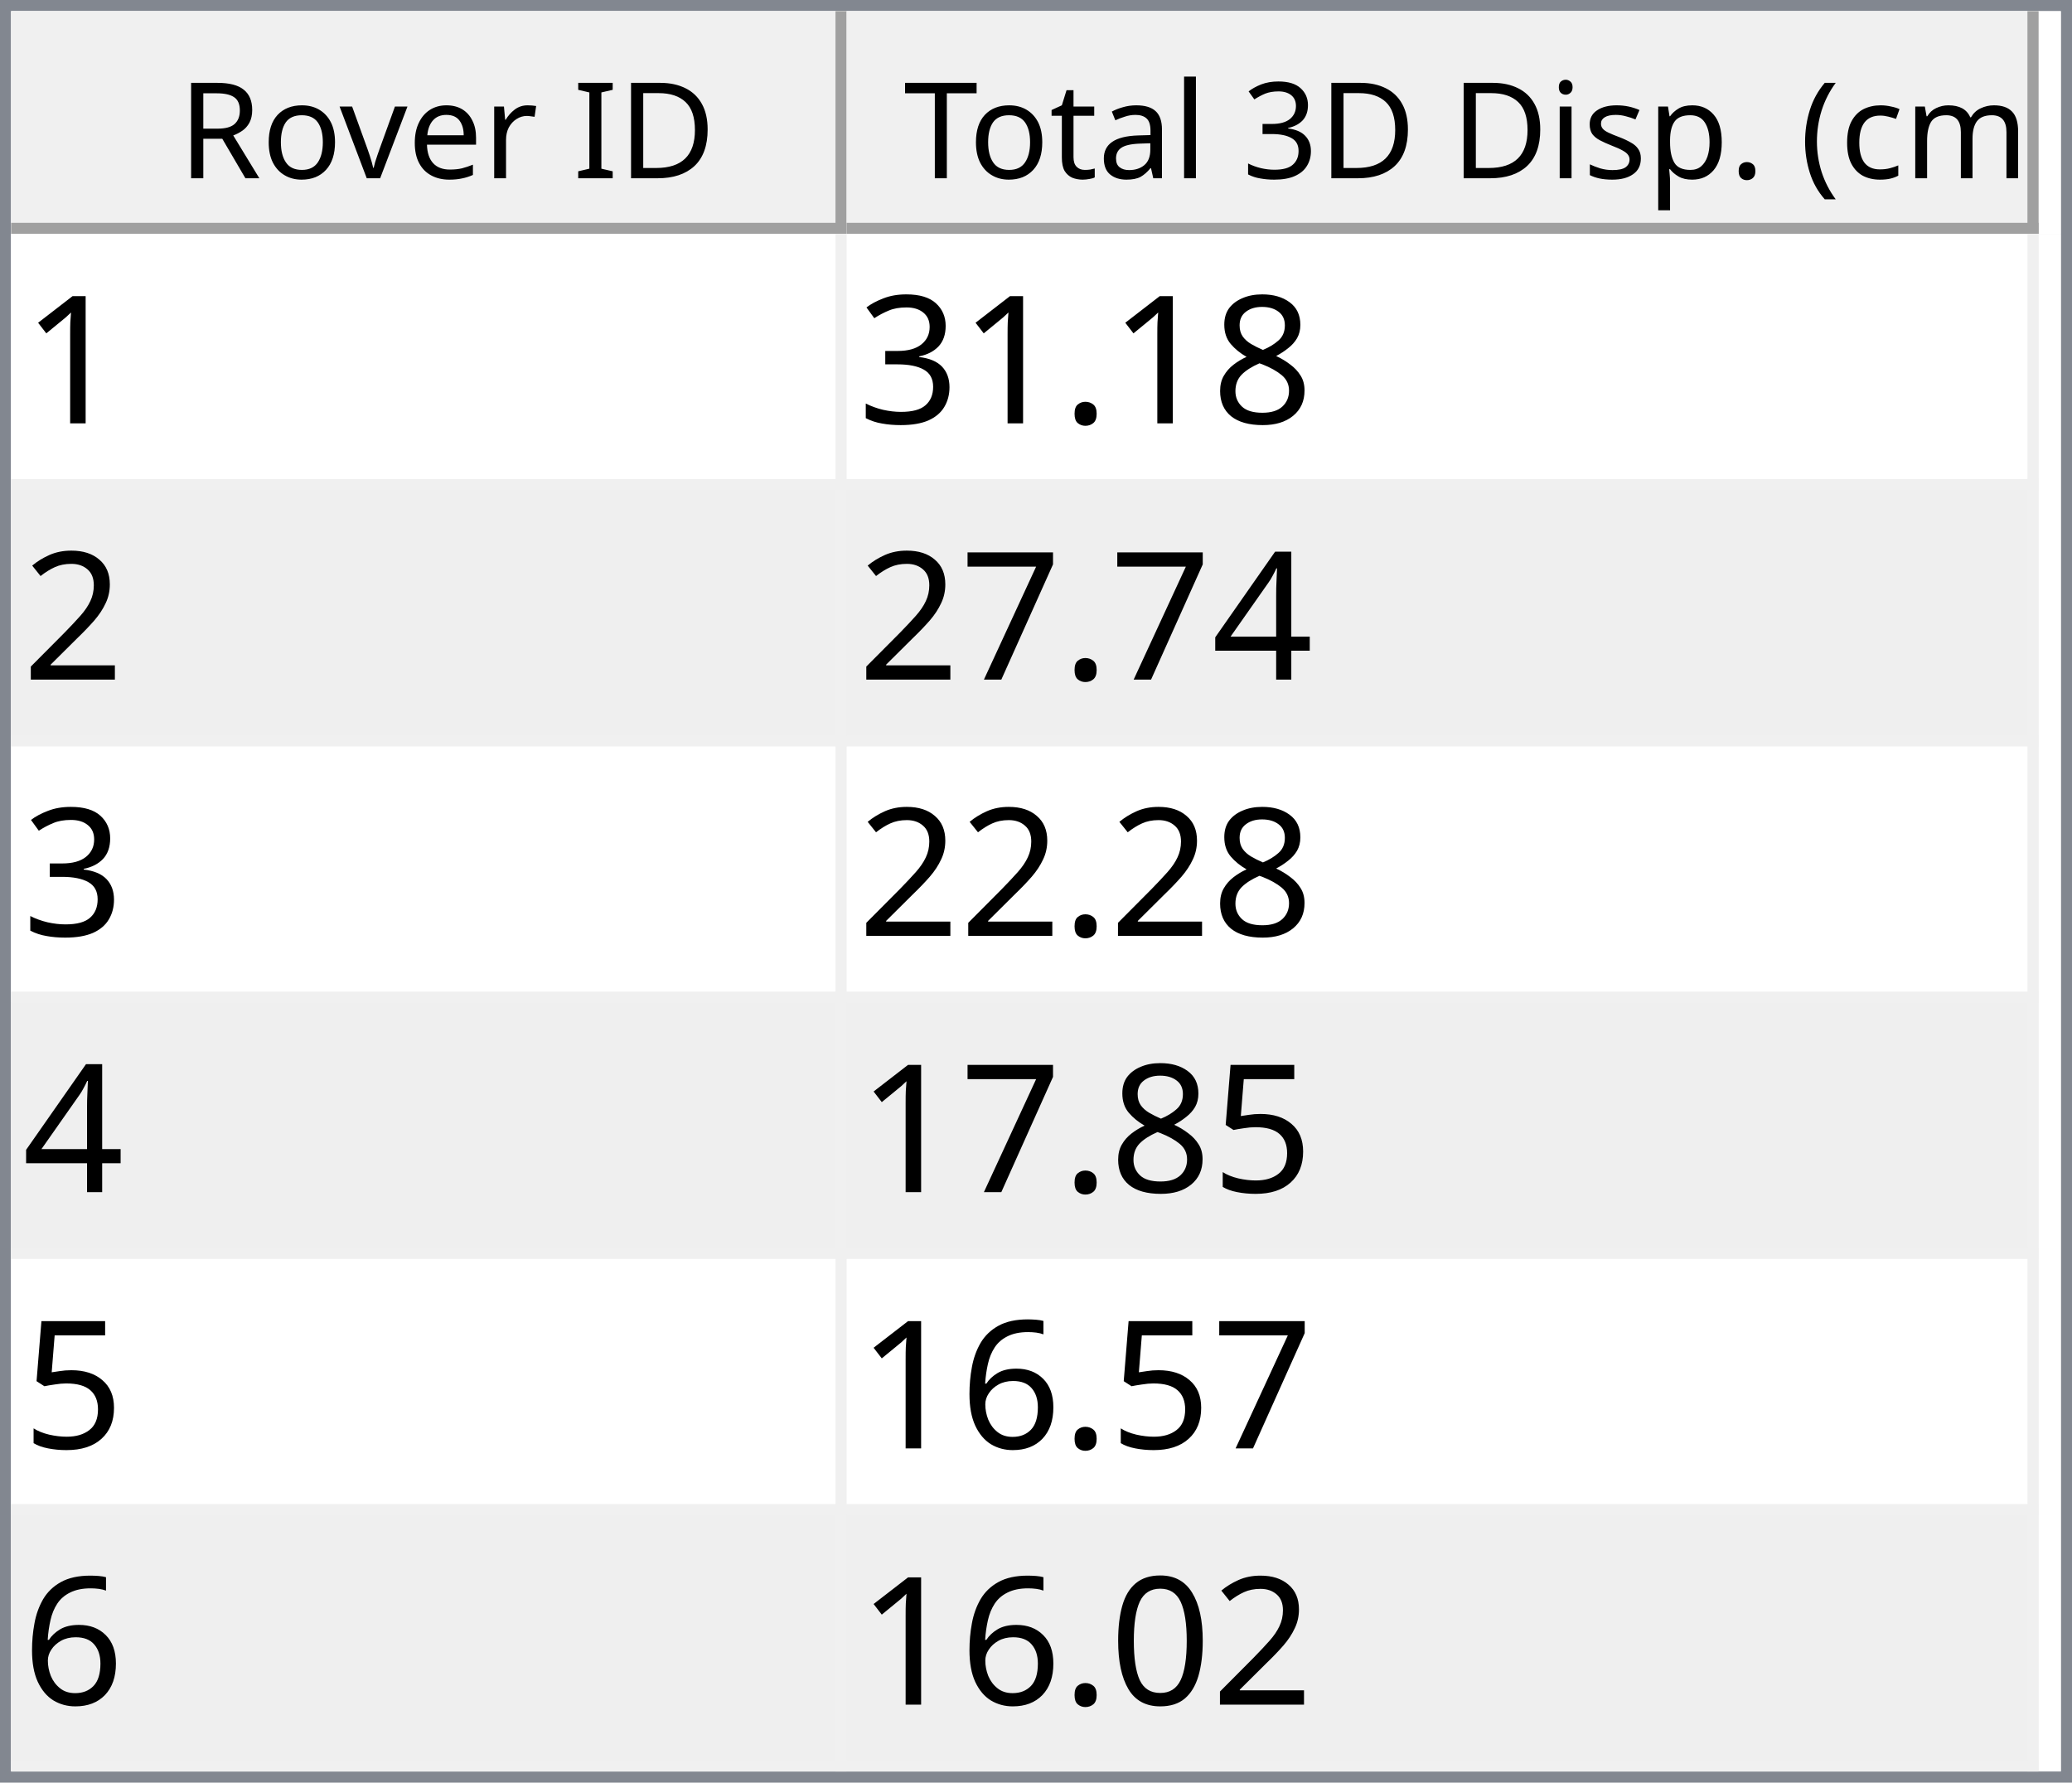
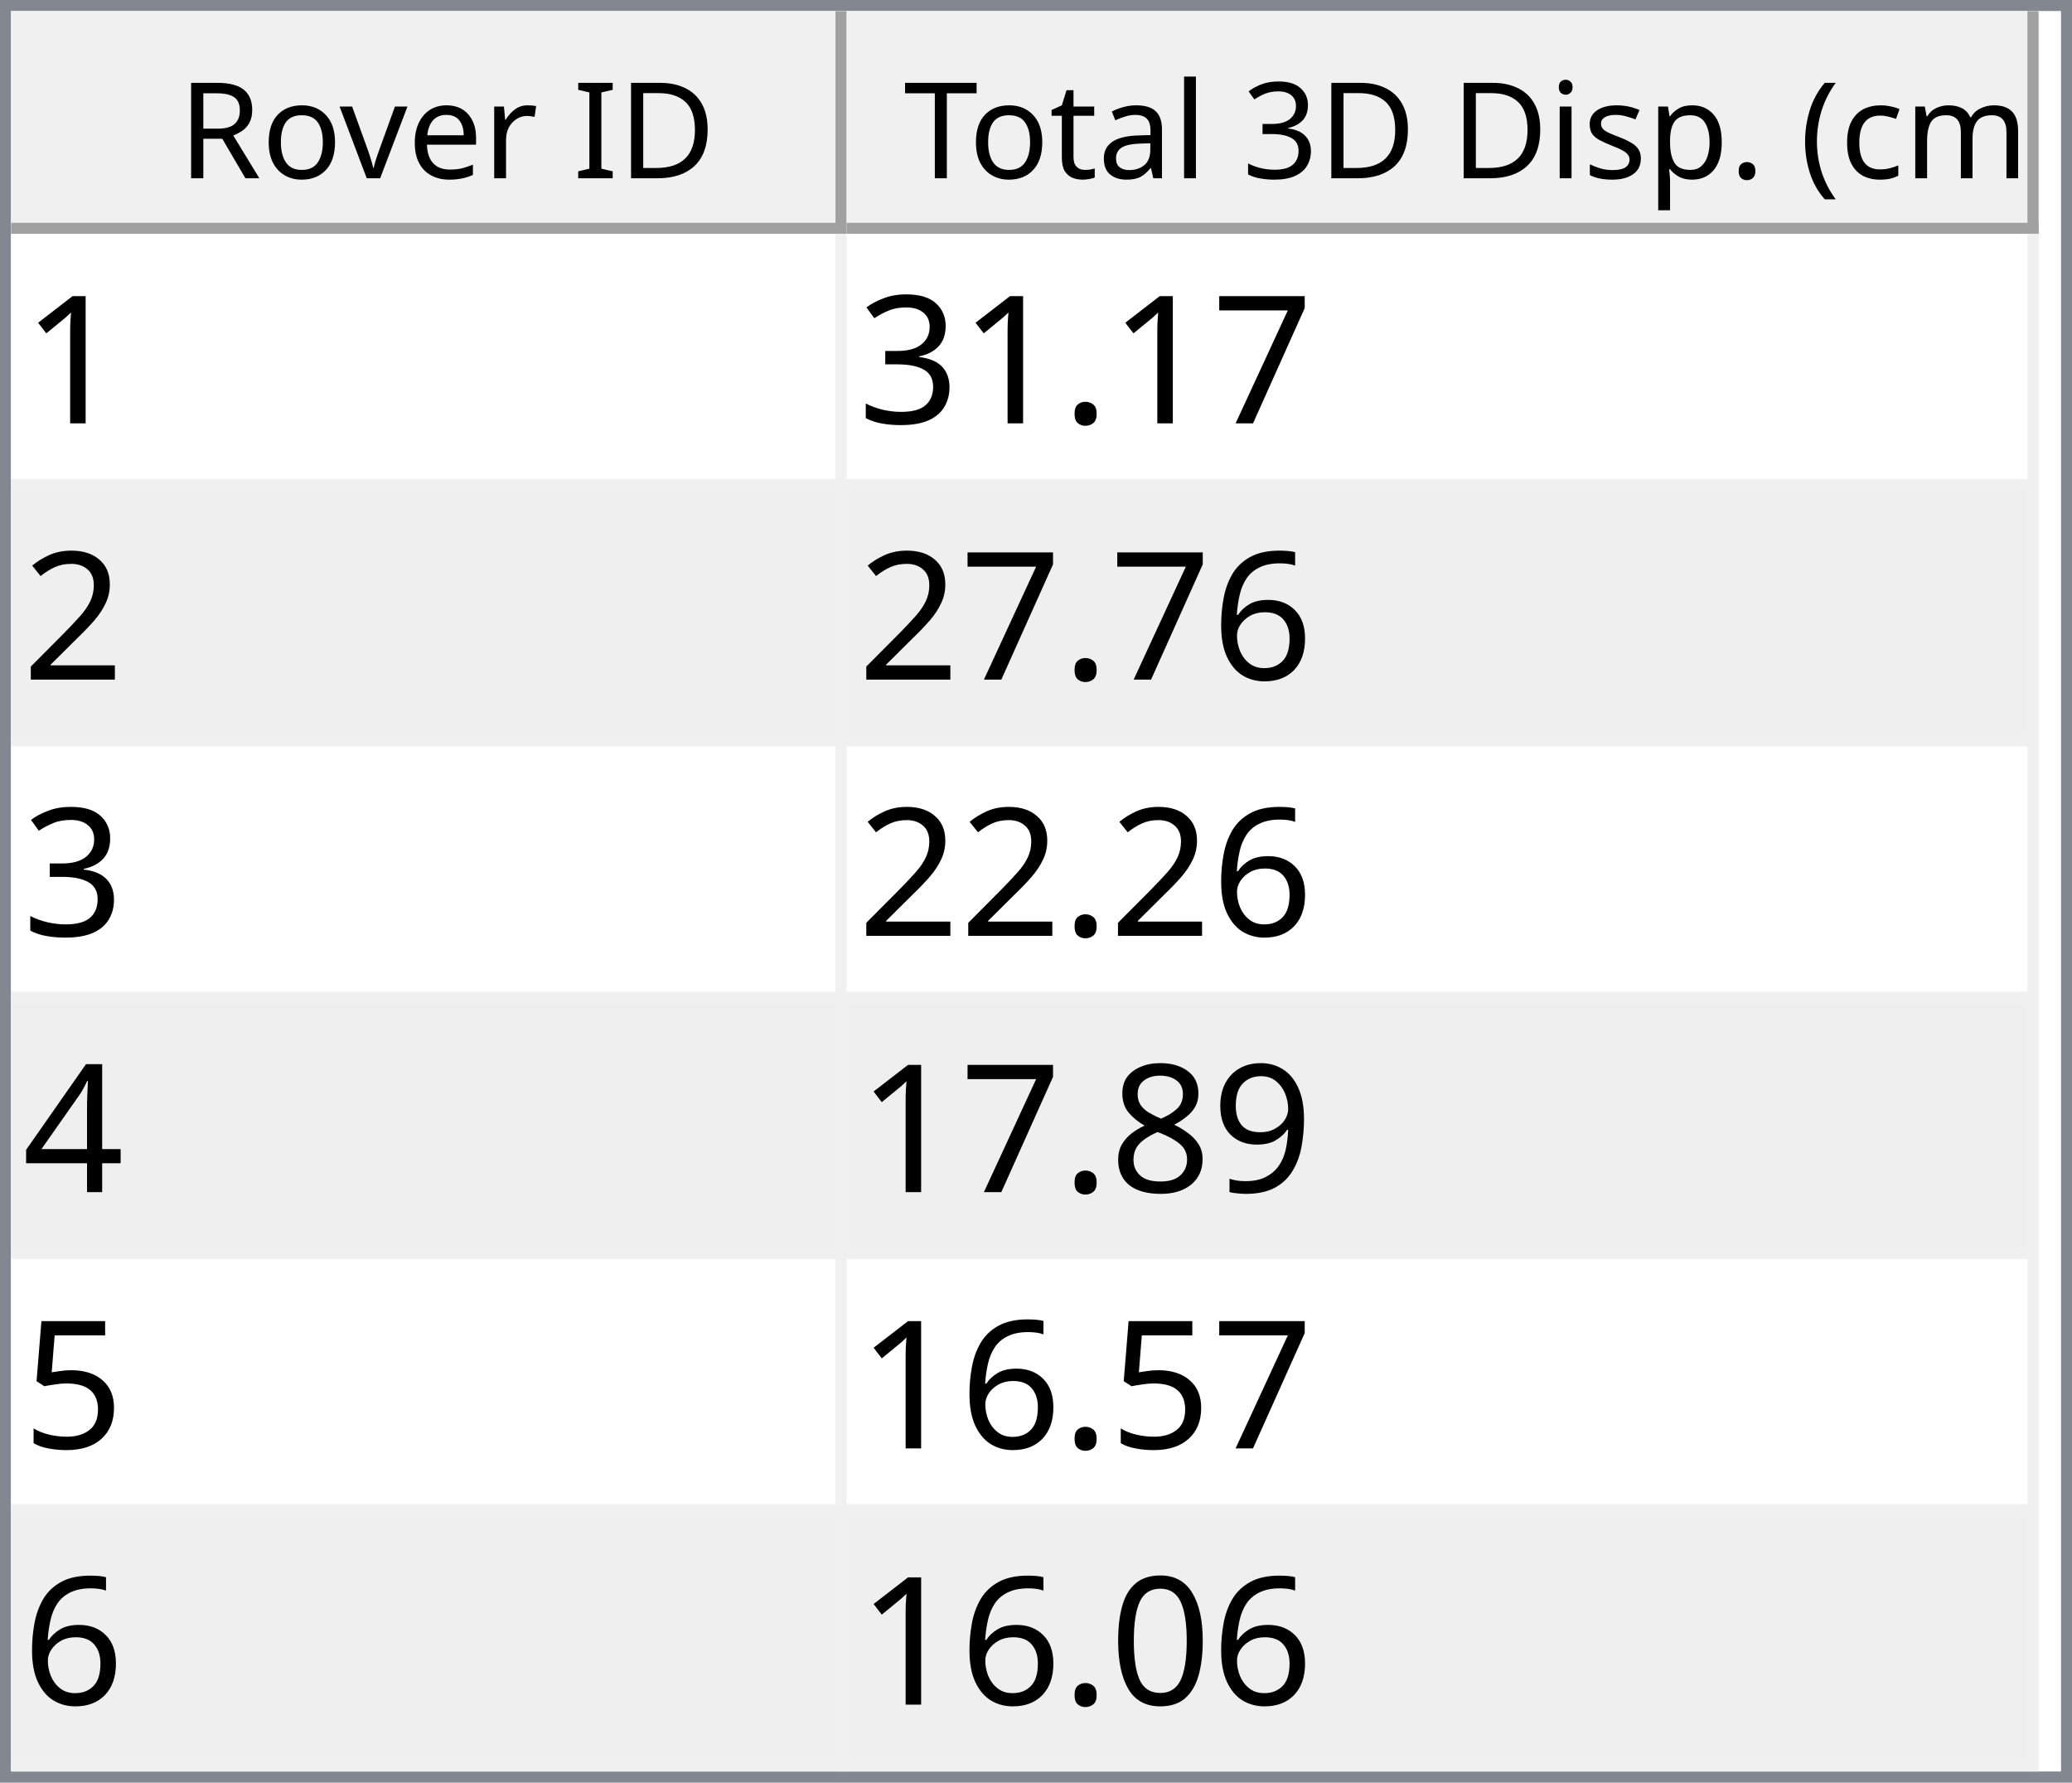
<svg xmlns="http://www.w3.org/2000/svg" style="fill-opacity:1; color-rendering:auto; color-interpolation:auto; text-rendering:auto; stroke:black; stroke-linecap:square; stroke-miterlimit:10; shape-rendering:auto; stroke-opacity:1; fill:black; stroke-dasharray:none; font-weight:normal; stroke-width:1; font-family:'Dialog'; font-style:normal; stroke-linejoin:miter; font-size:12px; stroke-dashoffset:0; image-rendering:auto;" width="186" height="160">
  <defs id="genericDefs" />
  <g>
    <defs id="defs1">
      <clipPath clipPathUnits="userSpaceOnUse" id="clipPath1">
        <path d="M0 0 L186 0 L186 160 L0 160 L0 0 Z" />
      </clipPath>
      <clipPath clipPathUnits="userSpaceOnUse" id="clipPath2">
        <path d="M0 0 L0 160 L186 160 L186 0 Z" />
      </clipPath>
      <clipPath clipPathUnits="userSpaceOnUse" id="clipPath3">
        <path d="M0 0 L0 20 L184 20 L184 0 Z" />
      </clipPath>
      <clipPath clipPathUnits="userSpaceOnUse" id="clipPath4">
        <path d="M0 0 L0 20 L75 20 L75 0 Z" />
      </clipPath>
      <clipPath clipPathUnits="userSpaceOnUse" id="clipPath5">
        <path d="M1 1 L1 19 L74 19 L74 1 Z" />
      </clipPath>
      <clipPath clipPathUnits="userSpaceOnUse" id="clipPath6">
        <path d="M0 0 L0 18 L73 18 L73 0 Z" />
      </clipPath>
      <clipPath clipPathUnits="userSpaceOnUse" id="clipPath7">
        <path d="M-0.5 -0.5 L-0.5 19.5 L74.5 19.5 L74.5 -0.5 Z" />
      </clipPath>
      <clipPath clipPathUnits="userSpaceOnUse" id="clipPath8">
        <path d="M0 0 L0 20 L107 20 L107 0 Z" />
      </clipPath>
      <clipPath clipPathUnits="userSpaceOnUse" id="clipPath9">
        <path d="M1 1 L1 19 L106 19 L106 1 Z" />
      </clipPath>
      <clipPath clipPathUnits="userSpaceOnUse" id="clipPath10">
        <path d="M0 0 L0 18 L105 18 L105 0 Z" />
      </clipPath>
      <clipPath clipPathUnits="userSpaceOnUse" id="clipPath11">
        <path d="M-0.5 -0.5 L-0.5 19.5 L106.5 19.5 L106.5 -0.5 Z" />
      </clipPath>
      <clipPath clipPathUnits="userSpaceOnUse" id="clipPath12">
        <path d="M0 0 L0 138 L184 138 L184 0 Z" />
      </clipPath>
      <clipPath clipPathUnits="userSpaceOnUse" id="clipPath13">
        <path d="M0 0 L0 138 L182 138 L182 0 Z" />
      </clipPath>
      <clipPath clipPathUnits="userSpaceOnUse" id="clipPath14">
        <path d="M-0.5 -0.5 L-0.5 137.5 L181.5 137.5 L181.5 -0.5 Z" />
      </clipPath>
      <clipPath clipPathUnits="userSpaceOnUse" id="clipPath15">
        <path d="M0 0 L0 22 L74 22 L74 0 Z" />
      </clipPath>
      <clipPath clipPathUnits="userSpaceOnUse" id="clipPath16">
        <path d="M0 0 L0 22 L106 22 L106 0 Z" />
      </clipPath>
      <font horiz-adv-x="64.551" id="font1">
        <font-face ascent="107.91" descent="25.098" units-per-em="100" style="font-style:normal; font-family:Segoe UI; font-weight:normal;" />
        <missing-glyph horiz-adv-x="64.551" d="M8.109 0 L8.109 68.266 L56.453 68.266 L56.453 0 L8.109 0 ZM15.328 7.234 L49.219 7.234 L49.219 61.031 L15.328 61.031 L15.328 7.234 Z" />
        <glyph unicode="D" horiz-adv-x="70.117" d="M9.188 0 L9.188 70.016 L28.516 70.016 Q65.531 70.016 65.531 35.891 Q65.531 19.672 55.25 9.836 Q44.969 0 27.734 0 L9.188 0 ZM17.391 62.594 L17.391 7.422 L27.828 7.422 Q41.609 7.422 49.273 14.797 Q56.938 22.172 56.938 35.688 Q56.938 62.594 28.328 62.594 L17.391 62.594 Z" />
        <glyph unicode="I" horiz-adv-x="26.611" d="M17.391 0 L9.188 0 L9.188 70.016 L17.391 70.016 L17.391 0 Z" />
        <glyph unicode=" " horiz-adv-x="27.393" d="" />
        <glyph unicode="r" horiz-adv-x="34.766" d="M34.188 41.891 Q32.078 43.5 28.125 43.5 Q23 43.5 19.555 38.672 Q16.109 33.844 16.109 25.484 L16.109 0 L8.109 0 L8.109 50 L16.109 50 L16.109 39.703 L16.312 39.703 Q18.016 44.969 21.531 47.922 Q25.047 50.875 29.391 50.875 Q32.516 50.875 34.188 50.203 L34.188 41.891 Z" />
        <glyph unicode="e" horiz-adv-x="52.295" d="M48.297 23 L12.984 23 Q13.188 14.656 17.484 10.109 Q21.781 5.562 29.297 5.562 Q37.75 5.562 44.828 11.141 L44.828 3.609 Q38.234 -1.172 27.391 -1.172 Q16.797 -1.172 10.742 5.641 Q4.688 12.453 4.688 24.812 Q4.688 36.469 11.305 43.82 Q17.922 51.172 27.734 51.172 Q37.547 51.172 42.922 44.828 Q48.297 38.484 48.297 27.203 L48.297 23 ZM40.094 29.781 Q40.047 36.719 36.75 40.578 Q33.453 44.438 27.594 44.438 Q21.922 44.438 17.969 40.383 Q14.016 36.328 13.094 29.781 L40.094 29.781 Z" />
        <glyph unicode="v" horiz-adv-x="47.9" d="M47.406 50 L27.484 0 L19.625 0 L0.688 50 L9.469 50 L22.172 13.672 Q23.578 9.672 23.922 6.688 L24.125 6.688 Q24.609 10.453 25.688 13.484 L38.969 50 L47.406 50 Z" />
        <glyph unicode="o" horiz-adv-x="58.594" d="M29 -1.172 Q17.922 -1.172 11.305 5.836 Q4.688 12.844 4.688 24.422 Q4.688 37.016 11.57 44.094 Q18.453 51.172 30.172 51.172 Q41.359 51.172 47.633 44.289 Q53.906 37.406 53.906 25.203 Q53.906 13.234 47.141 6.031 Q40.375 -1.172 29 -1.172 ZM29.594 44.438 Q21.875 44.438 17.383 39.188 Q12.891 33.938 12.891 24.703 Q12.891 15.828 17.43 10.695 Q21.969 5.562 29.594 5.562 Q37.359 5.562 41.531 10.594 Q45.703 15.625 45.703 24.906 Q45.703 34.281 41.531 39.359 Q37.359 44.438 29.594 44.438 Z" />
        <glyph unicode="R" horiz-adv-x="59.814" d="M59.375 0 L49.609 0 L37.891 19.625 Q36.281 22.359 34.766 24.289 Q33.25 26.219 31.664 27.438 Q30.078 28.656 28.25 29.219 Q26.422 29.781 24.125 29.781 L17.391 29.781 L17.391 0 L9.188 0 L9.188 70.016 L30.078 70.016 Q34.672 70.016 38.555 68.867 Q42.438 67.719 45.289 65.375 Q48.141 63.031 49.758 59.547 Q51.375 56.062 51.375 51.375 Q51.375 47.703 50.273 44.656 Q49.172 41.609 47.148 39.211 Q45.125 36.812 42.266 35.133 Q39.406 33.453 35.844 32.516 L35.844 32.328 Q37.594 31.547 38.891 30.547 Q40.188 29.547 41.359 28.18 Q42.531 26.812 43.68 25.078 Q44.828 23.344 46.234 21.047 L59.375 0 ZM17.391 62.594 L17.391 37.203 L28.516 37.203 Q31.594 37.203 34.203 38.133 Q36.812 39.062 38.719 40.797 Q40.625 42.531 41.703 45.047 Q42.781 47.562 42.781 50.688 Q42.781 56.297 39.141 59.445 Q35.5 62.594 28.609 62.594 L17.391 62.594 Z" />
        <glyph unicode=")" horiz-adv-x="30.176" d="M8.297 -15.922 L1.172 -15.922 Q16.406 2.344 16.406 26.812 Q16.406 51.469 1.078 70.016 L8.297 70.016 Q23.531 52.156 23.531 26.703 Q23.531 1.375 8.297 -15.922 Z" />
        <glyph unicode="m" horiz-adv-x="86.133" d="M79.109 0 L71.094 0 L71.094 28.719 Q71.094 37.016 68.531 40.727 Q65.969 44.438 59.906 44.438 Q54.781 44.438 51.195 39.75 Q47.609 35.062 47.609 28.516 L47.609 0 L39.594 0 L39.594 29.688 Q39.594 44.438 28.219 44.438 Q22.953 44.438 19.531 40.016 Q16.109 35.594 16.109 28.516 L16.109 0 L8.109 0 L8.109 50 L16.109 50 L16.109 42.094 L16.312 42.094 Q21.625 51.172 31.844 51.172 Q36.969 51.172 40.773 48.312 Q44.578 45.453 46 40.828 Q51.562 51.172 62.594 51.172 Q79.109 51.172 79.109 30.812 L79.109 0 Z" />
        <glyph unicode="c" horiz-adv-x="46.191" d="M42.188 2.297 Q36.422 -1.172 28.516 -1.172 Q17.828 -1.172 11.258 5.789 Q4.688 12.75 4.688 23.828 Q4.688 36.188 11.766 43.68 Q18.844 51.172 30.672 51.172 Q37.25 51.172 42.281 48.734 L42.281 40.531 Q36.719 44.438 30.375 44.438 Q22.703 44.438 17.797 38.945 Q12.891 33.453 12.891 24.516 Q12.891 15.719 17.508 10.641 Q22.125 5.562 29.891 5.562 Q36.422 5.562 42.188 9.906 L42.188 2.297 Z" />
        <glyph unicode="(" horiz-adv-x="30.176" d="M29.109 -15.922 L21.969 -15.922 Q6.844 1.375 6.844 26.703 Q6.844 52.156 21.969 70.016 L29.203 70.016 Q13.875 51.469 13.875 26.812 Q13.875 2.344 29.109 -15.922 Z" />
        <glyph unicode="." horiz-adv-x="21.68" d="M10.891 -1.078 Q8.641 -1.078 7.055 0.539 Q5.469 2.156 5.469 4.391 Q5.469 6.641 7.055 8.273 Q8.641 9.906 10.891 9.906 Q13.188 9.906 14.797 8.273 Q16.406 6.641 16.406 4.391 Q16.406 2.156 14.797 0.539 Q13.188 -1.078 10.891 -1.078 Z" />
        <glyph unicode="p" horiz-adv-x="58.789" d="M16.312 7.234 L16.109 7.234 L16.109 -23 L8.109 -23 L8.109 50 L16.109 50 L16.109 41.219 L16.312 41.219 Q22.219 51.172 33.594 51.172 Q43.266 51.172 48.688 44.461 Q54.109 37.75 54.109 26.469 Q54.109 13.922 48 6.375 Q41.891 -1.172 31.297 -1.172 Q21.578 -1.172 16.312 7.234 ZM16.109 27.391 L16.109 20.406 Q16.109 14.203 20.141 9.883 Q24.172 5.562 30.375 5.562 Q37.641 5.562 41.773 11.133 Q45.906 16.703 45.906 26.609 Q45.906 34.969 42.047 39.703 Q38.188 44.438 31.594 44.438 Q24.609 44.438 20.359 39.578 Q16.109 34.719 16.109 27.391 Z" />
        <glyph unicode="s" horiz-adv-x="42.432" d="M5.078 1.812 L5.078 10.406 Q11.625 5.562 19.484 5.562 Q30.031 5.562 30.031 12.594 Q30.031 14.594 29.125 15.992 Q28.219 17.391 26.68 18.461 Q25.141 19.531 23.07 20.383 Q21 21.234 18.609 22.172 Q15.281 23.484 12.766 24.828 Q10.25 26.172 8.57 27.859 Q6.891 29.547 6.031 31.695 Q5.172 33.844 5.172 36.719 Q5.172 40.234 6.789 42.945 Q8.406 45.656 11.086 47.484 Q13.766 49.312 17.211 50.242 Q20.656 51.172 24.312 51.172 Q30.812 51.172 35.938 48.922 L35.938 40.828 Q30.422 44.438 23.25 44.438 Q21 44.438 19.195 43.922 Q17.391 43.406 16.094 42.477 Q14.797 41.547 14.086 40.258 Q13.375 38.969 13.375 37.406 Q13.375 35.453 14.086 34.133 Q14.797 32.812 16.164 31.789 Q17.531 30.766 19.484 29.938 Q21.438 29.109 23.922 28.125 Q27.25 26.859 29.883 25.516 Q32.516 24.172 34.375 22.484 Q36.234 20.797 37.234 18.602 Q38.234 16.406 38.234 13.375 Q38.234 9.672 36.602 6.938 Q34.969 4.203 32.234 2.398 Q29.5 0.594 25.93 -0.289 Q22.359 -1.172 18.453 -1.172 Q10.75 -1.172 5.078 1.812 Z" />
        <glyph unicode="i" horiz-adv-x="24.219" d="M12.203 62.703 Q10.062 62.703 8.547 64.164 Q7.031 65.625 7.031 67.875 Q7.031 70.125 8.547 71.609 Q10.062 73.094 12.203 73.094 Q14.406 73.094 15.945 71.609 Q17.484 70.125 17.484 67.875 Q17.484 65.719 15.945 64.211 Q14.406 62.703 12.203 62.703 ZM16.109 0 L8.109 0 L8.109 50 L16.109 50 L16.109 0 Z" />
        <glyph unicode="3" horiz-adv-x="53.906" d="M46.531 19.828 Q46.531 15.094 44.75 11.211 Q42.969 7.328 39.719 4.57 Q36.469 1.812 31.93 0.297 Q27.391 -1.219 21.922 -1.219 Q11.922 -1.219 6 2.594 L6 11.188 Q13.094 5.609 22.219 5.609 Q25.875 5.609 28.828 6.539 Q31.781 7.469 33.906 9.227 Q36.031 10.984 37.18 13.477 Q38.328 15.969 38.328 19.094 Q38.328 32.812 18.797 32.812 L12.984 32.812 L12.984 39.594 L18.5 39.594 Q35.797 39.594 35.797 52.484 Q35.797 64.406 22.609 64.406 Q15.188 64.406 8.688 59.422 L8.688 67.188 Q15.375 71.188 24.609 71.188 Q29 71.188 32.57 69.969 Q36.141 68.75 38.68 66.555 Q41.219 64.359 42.609 61.281 Q44 58.203 44 54.5 Q44 40.672 30.031 36.719 L30.031 36.531 Q33.594 36.141 36.625 34.797 Q39.656 33.453 41.852 31.305 Q44.047 29.156 45.289 26.25 Q46.531 23.344 46.531 19.828 Z" />
        <glyph unicode="l" horiz-adv-x="24.219" d="M16.109 0 L8.109 0 L8.109 74.031 L16.109 74.031 L16.109 0 Z" />
        <glyph unicode="a" horiz-adv-x="50.879" d="M43.891 0 L35.891 0 L35.891 7.812 L35.688 7.812 Q30.469 -1.172 20.312 -1.172 Q12.844 -1.172 8.617 2.781 Q4.391 6.734 4.391 13.281 Q4.391 27.297 20.906 29.594 L35.891 31.688 Q35.891 44.438 25.594 44.438 Q16.547 44.438 9.281 38.281 L9.281 46.484 Q16.656 51.172 26.266 51.172 Q43.891 51.172 43.891 32.516 L43.891 0 ZM35.891 25.297 L23.828 23.641 Q18.266 22.859 15.43 20.875 Q12.594 18.891 12.594 13.875 Q12.594 10.203 15.211 7.883 Q17.828 5.562 22.172 5.562 Q28.125 5.562 32.008 9.742 Q35.891 13.922 35.891 20.312 L35.891 25.297 Z" />
        <glyph unicode="t" horiz-adv-x="33.887" d="M31.297 0.484 Q28.469 -1.078 23.828 -1.078 Q10.688 -1.078 10.688 13.578 L10.688 43.172 L2.094 43.172 L2.094 50 L10.688 50 L10.688 62.203 L18.703 64.797 L18.703 50 L31.297 50 L31.297 43.172 L18.703 43.172 L18.703 14.984 Q18.703 9.969 20.414 7.82 Q22.125 5.672 26.078 5.672 Q29.109 5.672 31.297 7.328 L31.297 0.484 Z" />
        <glyph unicode="T" horiz-adv-x="52.393" d="M50.594 62.594 L30.375 62.594 L30.375 0 L22.172 0 L22.172 62.594 L2 62.594 L2 70.016 L50.594 70.016 L50.594 62.594 Z" />
      </font>
      <font horiz-adv-x="75.0" id="font2">
        <font-face ascent="100.537" descent="21.973" units-per-em="100" style="font-style:normal; font-family:sans-serif; font-weight:normal;" />
        <missing-glyph horiz-adv-x="75.0" d="M12.5 0 L12.5 62.5 L62.5 62.5 L62.5 0 L12.5 0 ZM14.062 1.562 L60.938 1.562 L60.938 60.938 L14.062 60.938 L14.062 1.562 Z" />
        <glyph unicode="1" horiz-adv-x="55.615" d="M37.25 0 L28.469 0 L28.469 56 Q25.297 52.984 20.141 49.953 Q14.984 46.922 10.891 45.406 L10.891 53.906 Q18.266 57.375 23.781 62.305 Q29.297 67.234 31.594 71.875 L37.25 71.875 L37.25 0 Z" />
-         <glyph unicode="8" horiz-adv-x="55.615" d="M17.672 38.812 Q12.203 40.828 9.57 44.539 Q6.938 48.25 6.938 53.422 Q6.938 61.234 12.555 66.555 Q18.172 71.875 27.484 71.875 Q36.859 71.875 42.578 66.43 Q48.297 60.984 48.297 53.172 Q48.297 48.188 45.68 44.508 Q43.062 40.828 37.75 38.812 Q44.344 36.672 47.781 31.883 Q51.219 27.094 51.219 20.453 Q51.219 11.281 44.727 5.031 Q38.234 -1.219 27.641 -1.219 Q17.047 -1.219 10.547 5.055 Q4.047 11.328 4.047 20.703 Q4.047 27.688 7.594 32.398 Q11.141 37.109 17.672 38.812 ZM15.922 53.719 Q15.922 48.641 19.195 45.414 Q22.469 42.188 27.688 42.188 Q32.766 42.188 36.016 45.383 Q39.266 48.578 39.266 53.219 Q39.266 58.062 35.914 61.359 Q32.562 64.656 27.594 64.656 Q22.562 64.656 19.242 61.43 Q15.922 58.203 15.922 53.719 ZM13.094 20.656 Q13.094 16.891 14.875 13.375 Q16.656 9.859 20.172 7.93 Q23.688 6 27.734 6 Q34.031 6 38.133 10.055 Q42.234 14.109 42.234 20.359 Q42.234 26.703 38.016 30.859 Q33.797 35.016 27.438 35.016 Q21.234 35.016 17.164 30.914 Q13.094 26.812 13.094 20.656 Z" />
+         <glyph unicode="7" horiz-adv-x="55.615" d="M4.734 62.203 L4.734 70.656 L51.078 70.656 L51.078 63.812 Q44.234 56.547 37.523 44.484 Q30.812 32.422 27.156 19.672 Q24.516 10.688 23.781 0 L14.75 0 Q14.891 8.453 18.062 20.414 Q21.234 32.375 27.172 43.484 Q33.109 54.594 39.797 62.203 L4.734 62.203 Z" />
        <glyph unicode="." horiz-adv-x="27.783" d="M9.078 0 L9.078 10.016 L19.094 10.016 L19.094 0 L9.078 0 Z" />
        <glyph unicode="3" horiz-adv-x="55.615" d="M4.203 18.891 L12.984 20.062 Q14.5 12.594 18.141 9.297 Q21.781 6 27 6 Q33.203 6 37.477 10.297 Q41.75 14.594 41.75 20.953 Q41.75 27 37.797 30.93 Q33.844 34.859 27.734 34.859 Q25.25 34.859 21.531 33.891 L22.516 41.609 Q23.391 41.5 23.922 41.5 Q29.547 41.5 34.039 44.43 Q38.531 47.359 38.531 53.469 Q38.531 58.297 35.258 61.477 Q31.984 64.656 26.812 64.656 Q21.688 64.656 18.266 61.43 Q14.844 58.203 13.875 51.766 L5.078 53.328 Q6.688 62.156 12.398 67.016 Q18.109 71.875 26.609 71.875 Q32.469 71.875 37.398 69.359 Q42.328 66.844 44.945 62.5 Q47.562 58.156 47.562 53.266 Q47.562 48.641 45.07 44.828 Q42.578 41.016 37.703 38.766 Q44.047 37.312 47.562 32.695 Q51.078 28.078 51.078 21.141 Q51.078 11.766 44.242 5.25 Q37.406 -1.266 26.953 -1.266 Q17.531 -1.266 11.305 4.352 Q5.078 9.969 4.203 18.891 Z" />
        <glyph unicode="2" horiz-adv-x="55.615" d="M50.344 8.453 L50.344 0 L3.031 0 Q2.938 3.172 4.047 6.109 Q5.859 10.938 9.836 15.625 Q13.812 20.312 21.344 26.469 Q33.016 36.031 37.117 41.625 Q41.219 47.219 41.219 52.203 Q41.219 57.422 37.477 61.008 Q33.734 64.594 27.734 64.594 Q21.391 64.594 17.578 60.789 Q13.766 56.984 13.719 50.25 L4.688 51.172 Q5.609 61.281 11.664 66.578 Q17.719 71.875 27.938 71.875 Q38.234 71.875 44.242 66.164 Q50.25 60.453 50.25 52 Q50.25 47.703 48.492 43.555 Q46.734 39.406 42.656 34.812 Q38.578 30.219 29.109 22.219 Q21.188 15.578 18.945 13.211 Q16.703 10.844 15.234 8.453 L50.344 8.453 Z" />
+         <glyph unicode="6" horiz-adv-x="55.615" d="M49.75 54.047 L41.016 53.375 Q39.844 58.547 37.703 60.891 Q34.125 64.656 28.906 64.656 Q24.703 64.656 21.531 62.312 Q17.391 59.281 14.992 53.469 Q12.594 47.656 12.5 36.922 Q15.672 41.75 20.266 44.094 Q24.859 46.438 29.891 46.438 Q38.672 46.438 44.852 39.969 Q51.031 33.5 51.031 23.25 Q51.031 16.5 48.125 10.719 Q45.219 4.938 40.141 1.859 Q35.062 -1.219 28.609 -1.219 Q17.625 -1.219 10.695 6.859 Q3.766 14.938 3.766 33.5 Q3.766 54.25 11.422 63.672 Q18.109 71.875 29.438 71.875 Q37.891 71.875 43.289 67.141 Q48.688 62.406 49.75 54.047 ZM13.875 23.188 Q13.875 18.656 15.797 14.508 Q17.719 10.359 21.188 8.18 Q24.656 6 28.469 6 Q34.031 6 38.039 10.492 Q42.047 14.984 42.047 22.703 Q42.047 30.125 38.086 34.398 Q34.125 38.672 28.125 38.672 Q22.172 38.672 18.023 34.398 Q13.875 30.125 13.875 23.188 Z" />
        <glyph unicode="4" horiz-adv-x="55.615" d="M32.328 0 L32.328 17.141 L1.266 17.141 L1.266 25.203 L33.938 71.578 L41.109 71.578 L41.109 25.203 L50.781 25.203 L50.781 17.141 L41.109 17.141 L41.109 0 L32.328 0 ZM32.328 25.203 L32.328 57.469 L9.906 25.203 L32.328 25.203 Z" />
-         <glyph unicode="7" horiz-adv-x="55.615" d="M4.734 62.203 L4.734 70.656 L51.078 70.656 L51.078 63.812 Q44.234 56.547 37.523 44.484 Q30.812 32.422 27.156 19.672 Q24.516 10.688 23.781 0 L14.75 0 Q14.891 8.453 18.062 20.414 Q21.234 32.375 27.172 43.484 Q33.109 54.594 39.797 62.203 L4.734 62.203 Z" />
+         <glyph unicode="9" horiz-adv-x="55.615" d="M5.469 16.547 L13.922 17.328 Q14.984 11.375 18.016 8.688 Q21.047 6 25.781 6 Q29.828 6 32.883 7.859 Q35.938 9.719 37.891 12.82 Q39.844 15.922 41.164 21.195 Q42.484 26.469 42.484 31.938 Q42.484 32.516 42.438 33.688 Q39.797 29.5 35.234 26.883 Q30.672 24.266 25.344 24.266 Q16.453 24.266 10.305 30.711 Q4.156 37.156 4.156 47.703 Q4.156 58.594 10.578 65.234 Q17 71.875 26.656 71.875 Q33.641 71.875 39.43 68.117 Q45.219 64.359 48.219 57.398 Q51.219 50.438 51.219 37.25 Q51.219 23.531 48.242 15.406 Q45.266 7.281 39.383 3.031 Q33.5 -1.219 25.594 -1.219 Q17.188 -1.219 11.867 3.445 Q6.547 8.109 5.469 16.547 ZM41.453 48.141 Q41.453 55.719 37.43 60.156 Q33.406 64.594 27.734 64.594 Q21.875 64.594 17.531 59.812 Q13.188 55.031 13.188 47.406 Q13.188 40.578 17.312 36.305 Q21.438 32.031 27.484 32.031 Q33.594 32.031 37.523 36.305 Q41.453 40.578 41.453 48.141 Z" />
+         <glyph unicode="8" horiz-adv-x="55.615" d="M17.672 38.812 Q12.203 40.828 9.57 44.539 Q6.938 48.25 6.938 53.422 Q6.938 61.234 12.555 66.555 Q18.172 71.875 27.484 71.875 Q36.859 71.875 42.578 66.43 Q48.297 60.984 48.297 53.172 Q48.297 48.188 45.68 44.508 Q43.062 40.828 37.75 38.812 Q44.344 36.672 47.781 31.883 Q51.219 27.094 51.219 20.453 Q51.219 11.281 44.727 5.031 Q38.234 -1.219 27.641 -1.219 Q17.047 -1.219 10.547 5.055 Q4.047 11.328 4.047 20.703 Q4.047 27.688 7.594 32.398 Q11.141 37.109 17.672 38.812 ZM15.922 53.719 Q15.922 48.641 19.195 45.414 Q22.469 42.188 27.688 42.188 Q32.766 42.188 36.016 45.383 Q39.266 48.578 39.266 53.219 Q39.266 58.062 35.914 61.359 Q32.562 64.656 27.594 64.656 Q22.562 64.656 19.242 61.43 Q15.922 58.203 15.922 53.719 ZM13.094 20.656 Q13.094 16.891 14.875 13.375 Q16.656 9.859 20.172 7.93 Q23.688 6 27.734 6 Q34.031 6 38.133 10.055 Q42.234 14.109 42.234 20.359 Q42.234 26.703 38.016 30.859 Q33.797 35.016 27.438 35.016 Q21.234 35.016 17.164 30.914 Q13.094 26.812 13.094 20.656 Z" />
        <glyph unicode="5" horiz-adv-x="55.615" d="M4.156 18.75 L13.375 19.531 Q14.406 12.797 18.141 9.398 Q21.875 6 27.156 6 Q33.5 6 37.891 10.789 Q42.281 15.578 42.281 23.484 Q42.281 31 38.062 35.352 Q33.844 39.703 27 39.703 Q22.75 39.703 19.336 37.773 Q15.922 35.844 13.969 32.766 L5.719 33.844 L12.641 70.609 L48.25 70.609 L48.25 62.203 L19.672 62.203 L15.828 42.969 Q22.266 47.469 29.344 47.469 Q38.719 47.469 45.164 40.969 Q51.609 34.469 51.609 24.266 Q51.609 14.547 45.953 7.469 Q39.062 -1.219 27.156 -1.219 Q17.391 -1.219 11.211 4.25 Q5.031 9.719 4.156 18.75 Z" />
-         <glyph unicode="6" horiz-adv-x="55.615" d="M49.75 54.047 L41.016 53.375 Q39.844 58.547 37.703 60.891 Q34.125 64.656 28.906 64.656 Q24.703 64.656 21.531 62.312 Q17.391 59.281 14.992 53.469 Q12.594 47.656 12.5 36.922 Q15.672 41.75 20.266 44.094 Q24.859 46.438 29.891 46.438 Q38.672 46.438 44.852 39.969 Q51.031 33.5 51.031 23.25 Q51.031 16.5 48.125 10.719 Q45.219 4.938 40.141 1.859 Q35.062 -1.219 28.609 -1.219 Q17.625 -1.219 10.695 6.859 Q3.766 14.938 3.766 33.5 Q3.766 54.25 11.422 63.672 Q18.109 71.875 29.438 71.875 Q37.891 71.875 43.289 67.141 Q48.688 62.406 49.75 54.047 ZM13.875 23.188 Q13.875 18.656 15.797 14.508 Q17.719 10.359 21.188 8.18 Q24.656 6 28.469 6 Q34.031 6 38.039 10.492 Q42.047 14.984 42.047 22.703 Q42.047 30.125 38.086 34.398 Q34.125 38.672 28.125 38.672 Q22.172 38.672 18.023 34.398 Q13.875 30.125 13.875 23.188 Z" />
        <glyph unicode="0" horiz-adv-x="55.615" d="M4.156 35.297 Q4.156 48 6.766 55.742 Q9.375 63.484 14.523 67.68 Q19.672 71.875 27.484 71.875 Q33.25 71.875 37.594 69.555 Q41.938 67.234 44.773 62.867 Q47.609 58.5 49.219 52.227 Q50.828 45.953 50.828 35.297 Q50.828 22.703 48.242 14.969 Q45.656 7.234 40.508 3.008 Q35.359 -1.219 27.484 -1.219 Q17.141 -1.219 11.234 6.203 Q4.156 15.141 4.156 35.297 ZM13.188 35.297 Q13.188 17.672 17.312 11.836 Q21.438 6 27.484 6 Q33.547 6 37.672 11.859 Q41.797 17.719 41.797 35.297 Q41.797 52.984 37.672 58.789 Q33.547 64.594 27.391 64.594 Q21.344 64.594 17.719 59.469 Q13.188 52.938 13.188 35.297 Z" />
      </font>
    </defs>
    <g style="fill:white; stroke:white;">
      <rect x="0" y="0" width="186" style="clip-path:url(#clipPath1); stroke:none;" height="160" />
    </g>
    <g style="fill:white; text-rendering:optimizeSpeed; color-rendering:optimizeSpeed; image-rendering:optimizeSpeed; shape-rendering:crispEdges; stroke:white; color-interpolation:sRGB;">
      <rect x="0" width="186" height="160" y="0" style="stroke:none;" />
      <path style="stroke:none;" d="M0 160 L186 160 L186 0 L0 0 Z" />
    </g>
    <g style="fill:rgb(240,240,240); font-family:'Segoe UI'; stroke:rgb(240,240,240);">
      <rect x="0" y="0" width="186" style="clip-path:url(#clipPath2); stroke:none;" height="160" />
    </g>
    <g style="fill:rgb(130,135,144); font-family:'Segoe UI'; stroke:rgb(130,135,144);">
      <path d="M0 0 L186 0 L186 160 L0 160 L0 0 ZM1 1 L185 1 L185 159 L1 159 L1 1 Z" style="fill-rule:evenodd; clip-path:url(#clipPath2); stroke:none;" />
    </g>
    <g style="fill:white; font-family:'Segoe UI'; stroke:white;" transform="translate(1,1)">
      <rect x="0" y="0" width="184" style="clip-path:url(#clipPath3); stroke:none;" height="20" />
    </g>
    <g style="fill:rgb(240,240,240); font-family:'Segoe UI'; stroke:rgb(240,240,240);" transform="translate(1,1)">
      <rect x="0" y="0" width="75" style="clip-path:url(#clipPath4); stroke:none;" height="20" />
    </g>
    <g style="font-family:'Segoe UI';" transform="translate(2,2)">
      <text x="14" xml:space="preserve" y="14" style="clip-path:url(#clipPath6); stroke:none;">Rover ID</text>
    </g>
    <g style="fill:rgb(160,160,160); font-family:'Segoe UI'; stroke:rgb(160,160,160); stroke-linejoin:bevel;" transform="translate(1.5,1.5)">
      <line x1="74" x2="74" y1="0" style="fill:none; clip-path:url(#clipPath7);" y2="19" />
    </g>
    <g style="fill:rgb(160,160,160); font-family:'Segoe UI'; stroke:rgb(160,160,160); stroke-linejoin:bevel;" transform="matrix(1,0,0,1,1,1) translate(0.5,0.5)">
      <line x1="0" x2="74" y1="19" style="fill:none; clip-path:url(#clipPath7);" y2="19" />
    </g>
    <g style="fill:rgb(240,240,240); font-family:'Segoe UI'; stroke:rgb(240,240,240);" transform="translate(76,1)">
      <rect x="0" y="0" width="107" style="clip-path:url(#clipPath8); stroke:none;" height="20" />
    </g>
    <g style="font-family:'Segoe UI';" transform="translate(77,2)">
      <text x="1" xml:space="preserve" y="14" style="clip-path:url(#clipPath10); stroke:none;"> Total 3D Disp. (cm)</text>
    </g>
    <g style="fill:rgb(160,160,160); font-family:'Segoe UI'; stroke:rgb(160,160,160); stroke-linejoin:bevel;" transform="translate(76.5,1.5)">
      <line x1="106" x2="106" y1="0" style="fill:none; clip-path:url(#clipPath11);" y2="19" />
    </g>
    <g style="fill:rgb(160,160,160); font-family:'Segoe UI'; stroke:rgb(160,160,160); stroke-linejoin:bevel;" transform="matrix(1,0,0,1,76,1) translate(0.5,0.5)">
      <line x1="0" x2="106" y1="19" style="fill:none; clip-path:url(#clipPath11);" y2="19" />
    </g>
    <g style="fill:white; font-family:'Segoe UI'; stroke:white;" transform="translate(1,21)">
      <rect x="0" y="0" width="184" style="clip-path:url(#clipPath12); stroke:none;" height="138" />
    </g>
    <g style="fill:rgb(240,240,240); font-size:16px; font-family:sans-serif; stroke:rgb(240,240,240);" transform="translate(1,21)">
      <rect x="0" y="0" width="182" style="clip-path:url(#clipPath13); stroke:none;" height="138" />
      <line transform="translate(0.5,0.5)" x1="0" x2="181" y1="22" style="clip-path:url(#clipPath14); fill:none; stroke-linejoin:bevel;" y2="22" />
    </g>
    <g transform="matrix(1,0,0,1,1,21) translate(0.5,0.5)" style="fill:rgb(240,240,240); font-size:16px; font-family:sans-serif; stroke:rgb(240,240,240); stroke-linejoin:bevel;">
      <line x1="0" x2="181" y1="45" style="fill:none; clip-path:url(#clipPath14);" y2="45" />
    </g>
    <g transform="matrix(1,0,0,1,1,21) translate(0.5,0.5)" style="fill:rgb(240,240,240); font-size:16px; font-family:sans-serif; stroke:rgb(240,240,240); stroke-linejoin:bevel;">
      <line x1="0" x2="181" y1="68" style="fill:none; clip-path:url(#clipPath14);" y2="68" />
    </g>
    <g transform="matrix(1,0,0,1,1,21) translate(0.5,0.5)" style="fill:rgb(240,240,240); font-size:16px; font-family:sans-serif; stroke:rgb(240,240,240); stroke-linejoin:bevel;">
      <line x1="0" x2="181" y1="91" style="fill:none; clip-path:url(#clipPath14);" y2="91" />
    </g>
    <g transform="matrix(1,0,0,1,1,21) translate(0.5,0.5)" style="fill:rgb(240,240,240); font-size:16px; font-family:sans-serif; stroke:rgb(240,240,240); stroke-linejoin:bevel;">
      <line x1="0" x2="181" y1="114" style="fill:none; clip-path:url(#clipPath14);" y2="114" />
    </g>
    <g transform="matrix(1,0,0,1,1,21) translate(0.5,0.5)" style="fill:rgb(240,240,240); font-size:16px; font-family:sans-serif; stroke:rgb(240,240,240); stroke-linejoin:bevel;">
      <line x1="0" x2="181" y1="137" style="fill:none; clip-path:url(#clipPath14);" y2="137" />
    </g>
    <g transform="matrix(1,0,0,1,1,21) translate(0.5,0.5)" style="fill:rgb(240,240,240); font-size:16px; font-family:sans-serif; stroke:rgb(240,240,240); stroke-linejoin:bevel;">
      <line x1="74" x2="74" y1="0" style="fill:none; clip-path:url(#clipPath14);" y2="137" />
    </g>
    <g transform="matrix(1,0,0,1,1,21) translate(0.5,0.5)" style="fill:rgb(240,240,240); font-size:16px; font-family:sans-serif; stroke:rgb(240,240,240); stroke-linejoin:bevel;">
      <line x1="181" x2="181" y1="0" style="fill:none; clip-path:url(#clipPath14);" y2="137" />
    </g>
    <g style="fill:white; font-size:16px; font-family:sans-serif; stroke:white;" transform="matrix(1,0,0,1,1,21)">
      <rect x="0" y="0" width="74" style="clip-path:url(#clipPath15); stroke:none;" height="22" />
      <text x="1" y="17" style="fill:black; clip-path:url(#clipPath15); stroke:none;" xml:space="preserve">1</text>
    </g>
    <g style="fill:white; font-size:16px; font-family:sans-serif; stroke:white;" transform="matrix(1,0,0,1,1,21) translate(75,0)">
      <rect x="0" y="0" width="106" style="clip-path:url(#clipPath16); stroke:none;" height="22" />
-       <text x="1" y="17" style="fill:black; clip-path:url(#clipPath16); stroke:none;" xml:space="preserve">31.18</text>
+       <text x="1" y="17" style="fill:black; clip-path:url(#clipPath16); stroke:none;" xml:space="preserve">31.17</text>
    </g>
    <g style="fill:rgb(239,239,239); font-size:16px; font-family:sans-serif; stroke:rgb(239,239,239);" transform="matrix(1,0,0,1,1,21) translate(0,23)">
      <rect x="0" y="0" width="74" style="clip-path:url(#clipPath15); stroke:none;" height="22" />
      <text x="1" y="17" style="fill:black; clip-path:url(#clipPath15); stroke:none;" xml:space="preserve">2</text>
    </g>
    <g style="fill:rgb(239,239,239); font-size:16px; font-family:sans-serif; stroke:rgb(239,239,239);" transform="matrix(1,0,0,1,1,21) translate(75,23)">
      <rect x="0" y="0" width="106" style="clip-path:url(#clipPath16); stroke:none;" height="22" />
-       <text x="1" y="17" style="fill:black; clip-path:url(#clipPath16); stroke:none;" xml:space="preserve">27.74</text>
+       <text x="1" y="17" style="fill:black; clip-path:url(#clipPath16); stroke:none;" xml:space="preserve">27.76</text>
    </g>
    <g style="fill:white; font-size:16px; font-family:sans-serif; stroke:white;" transform="matrix(1,0,0,1,1,21) translate(0,46)">
      <rect x="0" y="0" width="74" style="clip-path:url(#clipPath15); stroke:none;" height="22" />
      <text x="1" y="17" style="fill:black; clip-path:url(#clipPath15); stroke:none;" xml:space="preserve">3</text>
    </g>
    <g style="fill:white; font-size:16px; font-family:sans-serif; stroke:white;" transform="matrix(1,0,0,1,1,21) translate(75,46)">
      <rect x="0" y="0" width="106" style="clip-path:url(#clipPath16); stroke:none;" height="22" />
-       <text x="1" y="17" style="fill:black; clip-path:url(#clipPath16); stroke:none;" xml:space="preserve">22.28</text>
+       <text x="1" y="17" style="fill:black; clip-path:url(#clipPath16); stroke:none;" xml:space="preserve">22.26</text>
    </g>
    <g style="fill:rgb(239,239,239); font-size:16px; font-family:sans-serif; stroke:rgb(239,239,239);" transform="matrix(1,0,0,1,1,21) translate(0,69)">
      <rect x="0" y="0" width="74" style="clip-path:url(#clipPath15); stroke:none;" height="22" />
      <text x="1" y="17" style="fill:black; clip-path:url(#clipPath15); stroke:none;" xml:space="preserve">4</text>
    </g>
    <g style="fill:rgb(239,239,239); font-size:16px; font-family:sans-serif; stroke:rgb(239,239,239);" transform="matrix(1,0,0,1,1,21) translate(75,69)">
      <rect x="0" y="0" width="106" style="clip-path:url(#clipPath16); stroke:none;" height="22" />
-       <text x="1" y="17" style="fill:black; clip-path:url(#clipPath16); stroke:none;" xml:space="preserve">17.85</text>
+       <text x="1" y="17" style="fill:black; clip-path:url(#clipPath16); stroke:none;" xml:space="preserve">17.89</text>
    </g>
    <g style="fill:white; font-size:16px; font-family:sans-serif; stroke:white;" transform="matrix(1,0,0,1,1,21) translate(0,92)">
      <rect x="0" y="0" width="74" style="clip-path:url(#clipPath15); stroke:none;" height="22" />
      <text x="1" y="17" style="fill:black; clip-path:url(#clipPath15); stroke:none;" xml:space="preserve">5</text>
    </g>
    <g style="fill:white; font-size:16px; font-family:sans-serif; stroke:white;" transform="matrix(1,0,0,1,1,21) translate(75,92)">
      <rect x="0" y="0" width="106" style="clip-path:url(#clipPath16); stroke:none;" height="22" />
      <text x="1" y="17" style="fill:black; clip-path:url(#clipPath16); stroke:none;" xml:space="preserve">16.57</text>
    </g>
    <g style="fill:rgb(239,239,239); font-size:16px; font-family:sans-serif; stroke:rgb(239,239,239);" transform="matrix(1,0,0,1,1,21) translate(0,115)">
      <rect x="0" y="0" width="74" style="clip-path:url(#clipPath15); stroke:none;" height="22" />
      <text x="1" y="17" style="fill:black; clip-path:url(#clipPath15); stroke:none;" xml:space="preserve">6</text>
    </g>
    <g style="fill:rgb(239,239,239); font-size:16px; font-family:sans-serif; stroke:rgb(239,239,239);" transform="matrix(1,0,0,1,1,21) translate(75,115)">
      <rect x="0" y="0" width="106" style="clip-path:url(#clipPath16); stroke:none;" height="22" />
-       <text x="1" y="17" style="fill:black; clip-path:url(#clipPath16); stroke:none;" xml:space="preserve">16.02</text>
+       <text x="1" y="17" style="fill:black; clip-path:url(#clipPath16); stroke:none;" xml:space="preserve">16.06</text>
    </g>
  </g>
</svg>
